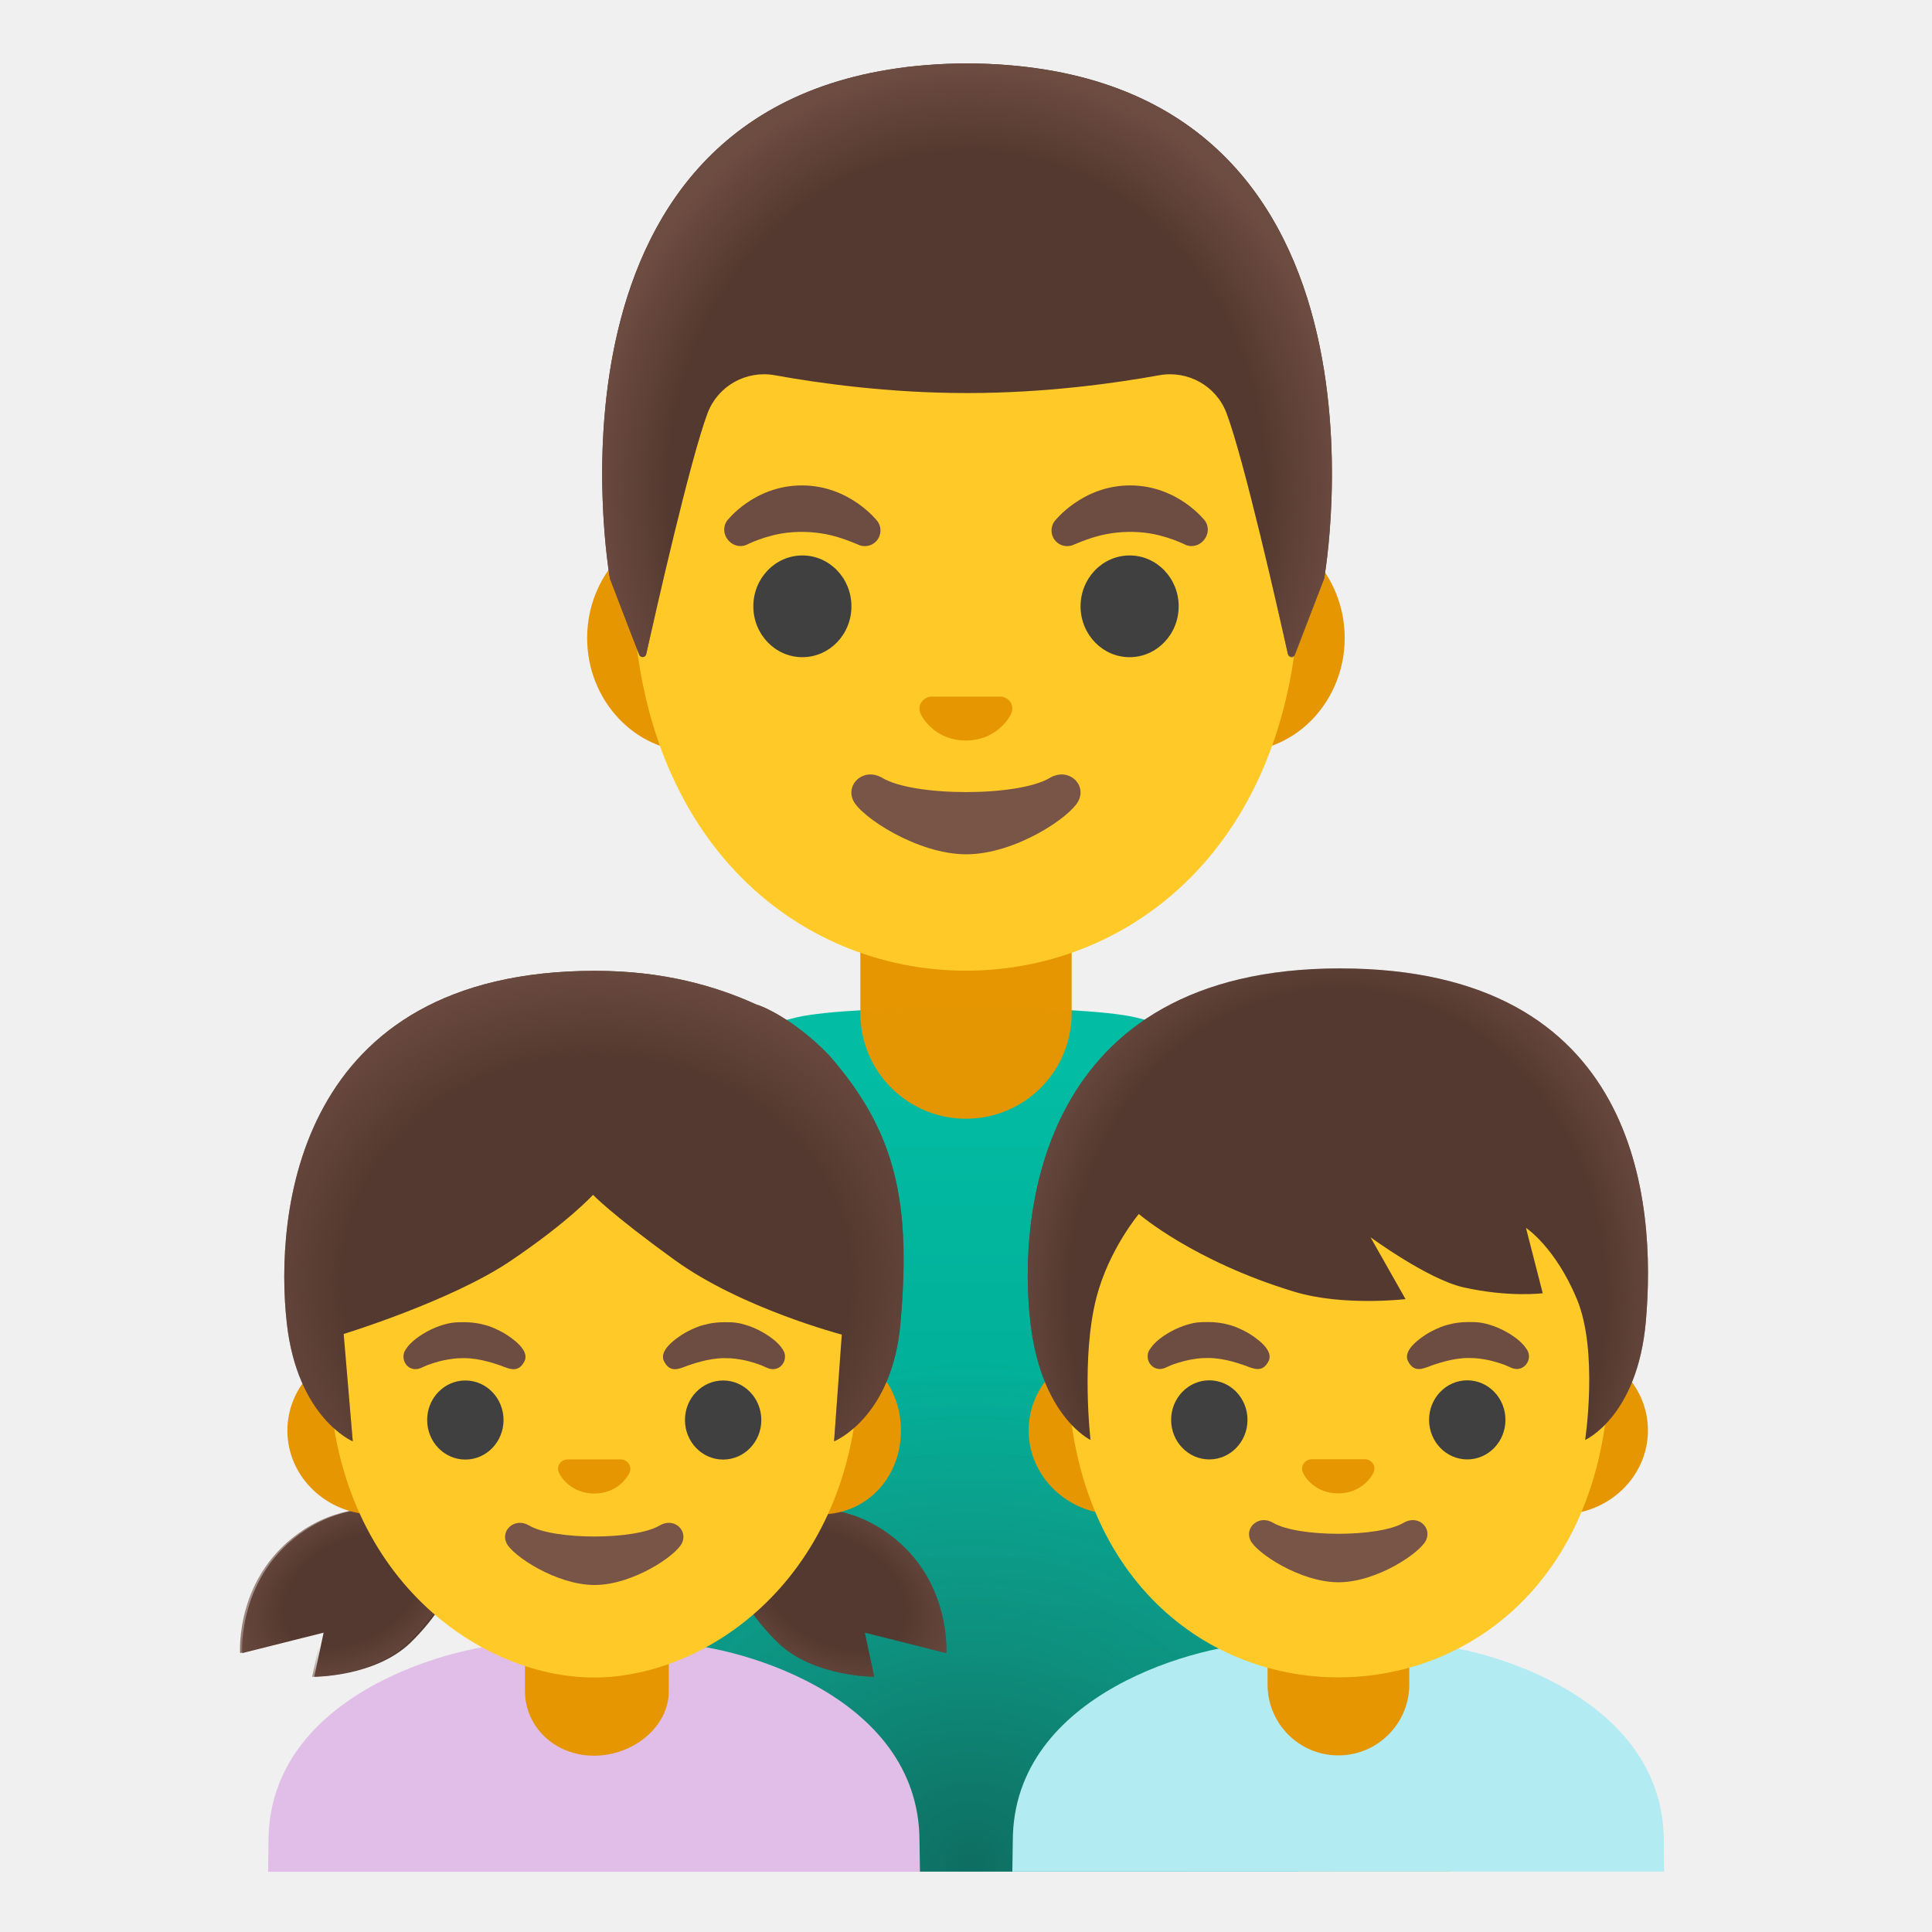
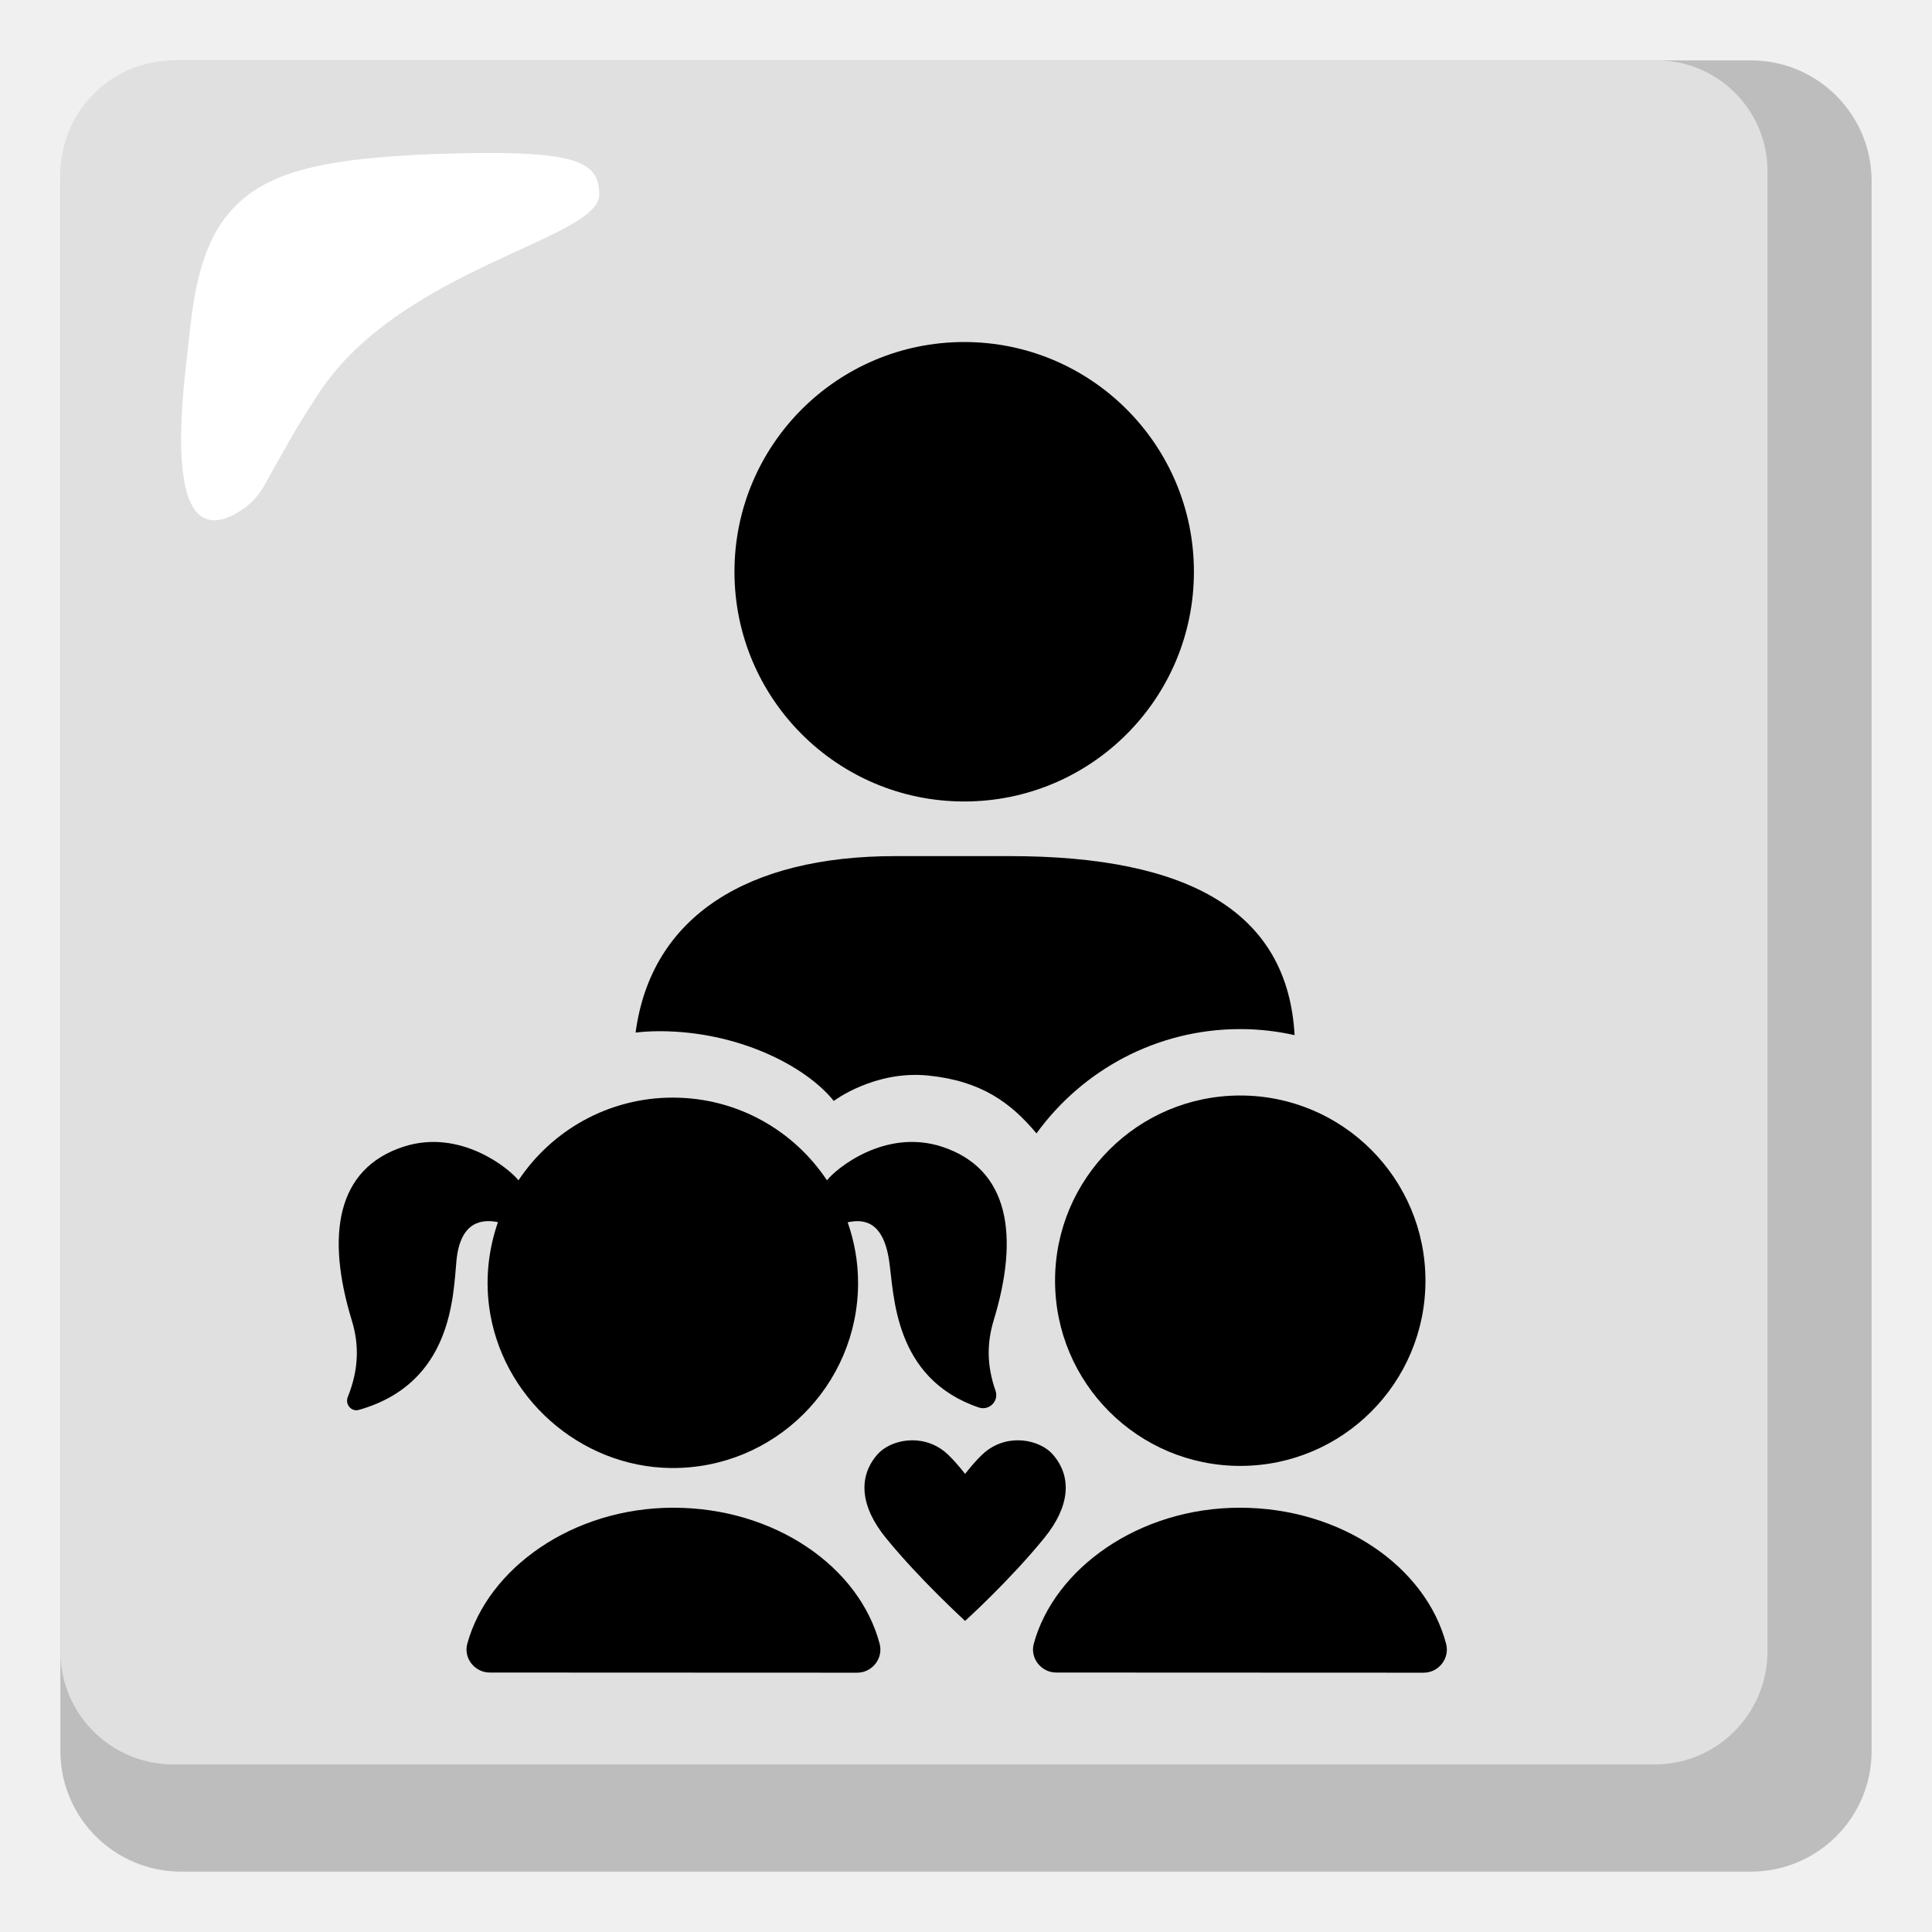
- <svg xmlns="http://www.w3.org/2000/svg" xmlns:xlink="http://www.w3.org/1999/xlink" enable-background="new 0 0 128 128" viewBox="0 0 128 128">
-   <linearGradient id="a" gradientTransform="matrix(1 0 0 -1 0 128)" gradientUnits="userSpaceOnUse" x1="64" x2="64" y1="4.23" y2="58.85">
-     <stop offset="0" stop-color="#009e89" />
-     <stop offset="1" stop-color="#00bfa5" />
-   </linearGradient>
-   <linearGradient id="b">
-     <stop offset=".606" stop-color="#ffca28" />
-     <stop offset="1" stop-color="#ffb300" />
-   </linearGradient>
-   <linearGradient id="c" gradientTransform="matrix(1 0 0 -1 0 128)" gradientUnits="userSpaceOnUse" x1="36.93" x2="36.93" xlink:href="#b" y1="3.85" y2="30.97" />
-   <linearGradient id="d" gradientTransform="matrix(1 0 0 -1 0 128)" gradientUnits="userSpaceOnUse" x1="91.07" x2="91.07" xlink:href="#b" y1="3.85" y2="30.97" />
-   <linearGradient id="e">
-     <stop offset=".794" stop-color="#6d4c41" stop-opacity="0" />
-     <stop offset="1" stop-color="#6d4c41" />
-   </linearGradient>
-   <radialGradient id="f" cx="64.07" cy="95.61" gradientTransform="matrix(1 0 0 -1.1282 0 140.26)" gradientUnits="userSpaceOnUse" r="24.93" xlink:href="#e" />
-   <radialGradient id="g" cx="64.35" cy="4.67" gradientTransform="matrix(1 0 0 -.9433 0 127.73)" gradientUnits="userSpaceOnUse" r="61.31">
-     <stop offset="0" stop-color="#212121" />
-     <stop offset=".574" stop-color="#616161" stop-opacity=".05" />
-   </radialGradient>
-   <linearGradient id="h">
-     <stop offset=".525" stop-color="#6d4c41" stop-opacity="0" />
-     <stop offset="1" stop-color="#6d4c41" />
-   </linearGradient>
-   <radialGradient id="i" cx="55.27" cy="22.61" gradientTransform="matrix(.8651 .5016 .3314 -.5715 -.04 90.58)" gradientUnits="userSpaceOnUse" r="9.84" xlink:href="#h" />
-   <radialGradient id="j" cx="1274.53" cy="22.61" gradientTransform="matrix(-.8651 .5016 -.3314 -.5715 1133.41 -521.01)" gradientUnits="userSpaceOnUse" r="9.34" xlink:href="#h" />
-   <radialGradient id="k" cx="46.7" cy="43.2" gradientTransform="matrix(1.0432 0 0 -.9174 -9.2 124.43)" gradientUnits="userSpaceOnUse" r="23.47">
-     <stop offset=".685" stop-color="#6d4c41" stop-opacity="0" />
-     <stop offset="1" stop-color="#6d4c41" />
-   </radialGradient>
-   <radialGradient id="l" cx="39.35" cy="33.26" gradientTransform="matrix(0 1.1138 -.9718 0 120.91 42.19)" gradientUnits="userSpaceOnUse" r="23.08" xlink:href="#e" />
-   <path d="m75.21 67.4c-1.83-.43-6.52-.65-11.21-.65s-9.38.22-11.21.65c-11.23 2.67-20.86 9.43-20.86 25.43v31.17h1.5 1.5 58.14 1.5 1.5v-31.17c0-16-9.63-22.76-20.86-25.43z" fill="url(#a)" />
-   <path d="m64 74.12c-3.87 0-7-3.13-7-7v-6.42h14v6.42c0 3.87-3.13 7-7 7z" fill="#e59600" />
-   <path d="m31.93 96.82v27.18h1 1 6 1 1v-27.18z" fill="url(#c)" />
-   <path d="m86.07 96.82v27.18h1 1 6 1 1v-27.18z" fill="url(#d)" />
-   <path d="m82.03 34.74h-36.06c-3.89 0-7.07 3.39-7.07 7.53s3.18 7.53 7.07 7.53h36.05c3.89 0 7.07-3.39 7.07-7.53s-3.18-7.53-7.06-7.53z" fill="#e59600" />
-   <path d="m64 8.11c-11.48 0-22.11 12.28-22.11 29.94 0 17.57 10.95 26.26 22.11 26.26s22.11-8.69 22.11-26.26c0-17.66-10.63-29.94-22.11-29.94z" fill="#ffca28" />
-   <path d="m69.55 51.54c-2.1 1.25-8.99 1.25-11.09 0-1.21-.72-2.44.38-1.94 1.48.49 1.08 4.25 3.58 7.5 3.58s6.96-2.5 7.45-3.58c.51-1.1-.71-2.2-1.92-1.48z" fill="#795548" />
-   <path d="m66.54 46.2c-.07-.03-.14-.05-.21-.05h-4.67c-.07.01-.14.03-.21.05-.42.17-.66.61-.46 1.08s1.13 1.78 3 1.78 2.8-1.31 3-1.78c.21-.47-.02-.91-.45-1.08z" fill="#e59600" />
-   <ellipse cx="53.16" cy="40.17" fill="#404040" rx="3.25" ry="3.37" />
-   <ellipse cx="74.84" cy="40.17" fill="#404040" rx="3.25" ry="3.37" />
-   <path d="m48.16 34.51s1.78-2.35 4.97-2.35 5.01 2.38 5.01 2.38c.33.47.23 1.11-.24 1.45-.28.2-.63.24-.94.14 0 0-.97-.44-1.88-.66s-1.91-.29-2.9-.18c-1.5.17-2.73.81-2.73.81-.95.39-1.87-.73-1.29-1.59z" fill="#6d4c41" />
-   <path d="m79.84 34.51s-1.79-2.35-4.97-2.35-5.01 2.38-5.01 2.38c-.33.47-.23 1.11.24 1.45.28.2.63.24.94.14 0 0 .97-.44 1.88-.66s1.91-.29 2.9-.18c1.5.17 2.73.81 2.73.81.95.39 1.87-.73 1.29-1.59z" fill="#6d4c41" />
-   <path d="m64.08 4.2h-.01s-.01 0-.01 0c-29.74.16-23.65 34.13-23.65 34.13s1.33 3.5 1.94 5.05c.09.22.41.2.46-.04.64-2.84 2.92-12.91 4.07-15.97.68-1.8 2.55-2.85 4.45-2.51 2.92.53 7.56 1.18 12.68 1.18h.06s.04 0 .06 0c5.12 0 9.76-.65 12.68-1.18 1.9-.34 3.77.71 4.45 2.51 1.15 3.05 3.42 13.06 4.06 15.94.05.24.38.26.46.03l1.95-5.02c0 .01 6.09-33.96-23.65-34.12z" fill="#543930" />
-   <path d="m87.73 38.33s6.09-33.97-23.65-34.13h-.01-.01c-.46 0-.92.01-1.36.03-.89.04-1.74.11-2.56.2-.01 0-.02 0-.03 0-.06.01-.11.02-.17.03-25.04 3.15-19.53 33.87-19.53 33.87l1.95 5.03c.09.22.41.2.46-.03.64-2.87 2.92-12.9 4.07-15.95.68-1.8 2.55-2.85 4.45-2.51 2.92.53 7.56 1.18 12.68 1.18h.06s.04 0 .06 0c5.12 0 9.76-.65 12.68-1.18 1.9-.34 3.77.71 4.45 2.51 1.15 3.07 3.44 13.15 4.07 15.98.05.23.37.26.46.03.59-1.55 1.93-5.06 1.93-5.06z" fill="url(#f)" />
-   <path d="m75.21 67.4c-1.83-.43-6.52-.65-11.21-.65s-9.38.22-11.21.65c-11.23 2.67-20.86 9.43-20.86 25.43v31.17h1.5 1.5 58.14 1.5 1.5v-31.17c0-16-9.63-22.76-20.86-25.43z" fill="url(#g)" opacity=".39" />
-   <path d="m60.92 121.99c0-9.84-12.51-13.14-16.87-13.14h-9.38c-4.35 0-16.88 3.3-16.88 13.14 0 0-.01.79-.03 2.02h1.02.98 39.19.98 1.02c-.02-1.01-.03-2.02-.03-2.02z" fill="#e1bee7" />
-   <path d="m39.35 116.32c-2.6 0-4.57-1.92-4.57-4.29v-2.38h9.53v2.38c.01 2.37-2.35 4.29-4.96 4.29z" fill="#e59600" />
-   <path d="m20.82 111.09.62-2.92-5.39 1.35s-.38-5.2 4.26-8.2c5.09-3.29 10.94.22 10.94.22s-.58 3.93-4.06 7.3c-2.35 2.26-6.37 2.25-6.37 2.25z" fill="#543930" />
-   <path d="m57.92 111.09-.62-2.92 5.39 1.35s.38-5.2-4.26-8.2c-5.09-3.29-10.94.22-10.94.22s.58 3.93 4.06 7.3c2.35 2.26 6.37 2.25 6.37 2.25z" fill="#543930" />
-   <path d="m57.92 111.09-.62-2.92 5.39 1.35s.38-5.2-4.26-8.2c-5.09-3.29-10.94.22-10.94.22s.58 3.93 4.06 7.3c2.35 2.26 6.37 2.25 6.37 2.25z" fill="url(#i)" />
-   <path d="m20.68 111.09.62-2.92-5.39 1.35s-.38-5.2 4.26-8.2c5.09-3.29 10.94.22 10.94.22s-.58 3.93-4.06 7.3c-2.35 2.26-6.37 2.25-6.37 2.25z" fill="url(#j)" />
-   <path d="m54.31 89.22h-3.97-21.54-3.98c-3.18 0-5.78 2.5-5.78 5.56s2.6 5.56 5.78 5.56h3.98 21.53 3.97c3.18 0 5.39-2.5 5.39-5.56s-2.2-5.56-5.38-5.56z" fill="#e59600" />
-   <path d="m39.35 66.28c-9.33 0-17.57 9.8-17.57 23.9 0 14.02 9.87 20.96 17.57 20.96s17.57-6.93 17.57-20.96c.01-14.1-8.24-23.9-17.57-23.9z" fill="#ffca28" />
-   <path d="m43.7 101.07c-1.64.97-7 .97-8.64 0-.94-.56-1.9.3-1.51 1.15.38.84 3.31 2.79 5.84 2.79s5.42-1.95 5.8-2.79c.39-.86-.56-1.71-1.49-1.15z" fill="#795548" />
-   <path d="m41.35 96.73c-.05-.02-.11-.04-.17-.04h-3.63c-.06.01-.11.02-.17.04-.33.13-.51.47-.35.84.16.36.88 1.38 2.34 1.38s2.18-1.02 2.34-1.38c.15-.36-.03-.7-.36-.84z" fill="#e59600" />
-   <ellipse cx="30.83" cy="94.08" fill="#404040" rx="2.53" ry="2.62" />
-   <ellipse cx="47.91" cy="94.08" fill="#404040" rx="2.53" ry="2.62" />
-   <path d="m26.87 89.42c.1-.13.13-.21.31-.39.4-.42 1.18-.92 1.94-1.18.73-.25 1.07-.25 1.62-.25.85 0 1.37.18 1.62.25.35.12.68.28 1.01.46.55.33 1.74 1.14 1.38 1.87-.4.81-1.01.51-1.56.3-.24-.07-1.32-.5-2.46-.5-.62 0-.88.07-1.05.09-.73.12-1.28.35-1.38.38-.38.15-.65.37-1.08.2-.45-.19-.64-.79-.35-1.23z" fill="#6d4c41" />
-   <path d="m51.87 89.42c-.1-.13-.13-.21-.31-.39-.4-.42-1.18-.92-1.94-1.18-.73-.25-1.07-.25-1.62-.25-.85 0-1.37.18-1.62.25-.35.12-.68.28-1.01.46-.55.33-1.74 1.14-1.38 1.87.4.81 1.01.51 1.56.3.24-.07 1.32-.5 2.46-.5.62 0 .88.07 1.04.09.73.12 1.28.35 1.38.38.38.15.65.37 1.08.2.46-.19.65-.79.36-1.23z" fill="#6d4c41" />
-   <path d="m54.93 69.92c-2.33-2.43-4.56-3.32-4.78-3.35-2.71-1.24-6.2-2.25-10.72-2.25-19.88 0-21.23 16.2-20.43 23.33.7 6.29 4.37 7.84 4.37 7.84l-.6-7.11s7.11-2.18 11.04-4.83c3.87-2.61 5.48-4.39 5.48-4.39s1.2 1.28 5.44 4.34c4.4 3.18 11.04 4.92 11.04 4.92l-.51 7.07s3.85-1.54 4.4-7.84c.7-7.89-.24-12.61-4.73-17.73z" fill="#543930" />
-   <path d="m54.93 69.92c-2.33-2.43-4.56-3.32-4.78-3.35-2.71-1.24-6.2-2.25-10.72-2.25-19.88 0-21.23 16.2-20.43 23.33.7 6.29 4.37 7.84 4.37 7.84l-.6-7.11s7.11-2.18 11.04-4.83c3.87-2.61 5.48-4.39 5.48-4.39s1.2 1.28 5.44 4.34c4.4 3.18 11.04 4.92 11.04 4.92l-.51 7.07s3.85-1.54 4.4-7.84c.7-7.89-.24-12.61-4.73-17.73z" fill="url(#k)" />
-   <path d="m110.23 121.98c0-9.84-12.51-13.14-16.87-13.14h-9.38c-4.35 0-16.88 3.3-16.88 13.14 0 0-.01.79-.03 2.02h1.02.97 39.19.98 1.02c-.01-1.02-.02-2.02-.02-2.02z" fill="#b2ebf2" />
-   <path d="m88.67 116.3c-2.59 0-4.69-2.1-4.69-4.69v-3.6h9.39v3.6c-.01 2.59-2.11 4.69-4.7 4.69z" fill="#e59600" />
-   <path d="m103.4 89.21h-3.97-21.53-3.97c-3.18 0-5.78 2.5-5.78 5.56s2.6 5.56 5.78 5.56h3.97 21.53 3.97c3.18 0 5.78-2.5 5.78-5.56s-2.6-5.56-5.78-5.56z" fill="#e59600" />
-   <path d="m88.67 66.27c-9.33 0-17.96 9.8-17.96 23.9 0 14.02 8.9 20.96 17.96 20.96s17.96-6.93 17.96-20.96c0-14.11-8.64-23.9-17.96-23.9z" fill="#ffca28" />
-   <path d="m92.99 100.89c-1.64.97-7 .97-8.64 0-.94-.56-1.9.3-1.51 1.15.38.84 3.31 2.79 5.84 2.79s5.42-1.95 5.8-2.79c.4-.86-.55-1.71-1.49-1.15z" fill="#795548" />
-   <path d="m90.65 96.72c-.05-.02-.11-.04-.17-.04h-3.63c-.06.01-.11.02-.17.04-.33.13-.51.47-.36.84s.88 1.38 2.34 1.38 2.18-1.02 2.34-1.38c.16-.37-.02-.71-.35-.84z" fill="#e59600" />
-   <ellipse cx="80.12" cy="94.07" fill="#404040" rx="2.53" ry="2.62" />
-   <ellipse cx="97.21" cy="94.07" fill="#404040" rx="2.53" ry="2.62" />
-   <path d="m76.17 89.41c.1-.13.13-.21.31-.39.39-.42 1.18-.92 1.94-1.18.73-.25 1.07-.25 1.62-.25.85 0 1.37.18 1.62.25.35.12.68.28 1.01.46.55.33 1.74 1.14 1.38 1.87-.4.81-1.01.51-1.56.3-.24-.07-1.32-.5-2.46-.5-.62 0-.88.07-1.04.09-.73.12-1.28.35-1.38.38-.38.15-.65.37-1.07.2-.47-.2-.66-.8-.37-1.23z" fill="#6d4c41" />
-   <path d="m101.16 89.41c-.1-.13-.13-.21-.31-.39-.39-.42-1.18-.92-1.94-1.18-.73-.25-1.07-.25-1.62-.25-.85 0-1.37.18-1.62.25-.35.12-.68.28-1.01.46-.55.33-1.74 1.14-1.38 1.87.4.81 1.01.51 1.56.3.24-.07 1.32-.5 2.46-.5.62 0 .88.07 1.04.09.73.12 1.28.35 1.38.38.38.15.65.37 1.07.2.47-.2.66-.8.37-1.23z" fill="#6d4c41" />
-   <path d="m88.77 64.16c-19.93 0-21.32 16.28-20.51 23.4.71 6.29 3.99 7.84 3.99 7.84s-.64-5.49.4-9.47c.83-3.16 2.8-5.5 2.8-5.5s3.6 3.12 10.3 5.15c3.23.98 7.37.49 7.37.49l-2.32-4.1s3.8 2.79 6.16 3.32c3.03.68 5.25.39 5.25.39l-1.11-4.33s1.93 1.26 3.37 4.71.55 9.34.55 9.34 3.46-1.54 4.02-7.84c.7-7.89-.42-23.4-20.27-23.4z" fill="#543930" />
-   <path d="m88.77 64.16c-19.93 0-21.32 16.28-20.51 23.4.71 6.29 3.99 7.84 3.99 7.84s-.64-5.49.4-9.47c.83-3.16 2.8-5.5 2.8-5.5s3.6 3.12 10.3 5.15c3.23.98 7.37.49 7.37.49l-2.32-4.1s3.8 2.79 6.16 3.32c3.03.68 5.25.39 5.25.39l-1.11-4.33s1.93 1.26 3.37 4.71.55 9.34.55 9.34 3.46-1.54 4.02-7.84c.7-7.89-.42-23.4-20.27-23.4z" fill="url(#l)" />
+ <svg xmlns="http://www.w3.org/2000/svg" enable-background="new 0 0 128 128" viewBox="0 0 128 128">
+   <path d="m116 4h-104c-4.42 0-8 3.58-8 8v104c0 4.42 3.58 8 8 8h104c4.42 0 8-3.58 8-8v-104c0-4.42-3.58-8-8-8z" fill="#bdbdbd" />
+   <path d="m109.7 4h-98.2c-4.13.03-7.47 3.37-7.5 7.5v97.9c-.01 4.14 3.34 7.49 7.48 7.5h.02 98.1c4.14.01 7.49-3.34 7.5-7.48 0-.01 0-.01 0-.02v-97.9c.09-4.05-3.13-7.41-7.18-7.5-.07 0-.15 0-.22 0z" fill="#e0e0e0" />
+   <path d="m39.7 12.9c0-2.3-1.6-3-10.8-2.7-7.7.3-11.5 1.2-13.8 4-1.9 2.3-2.3 5.6-2.6 8.4-.2 2.2-2.2 14.9 3.5 11.2.68-.45 1.23-1.07 1.6-1.8 1.2-2.1 1.9-3.5 3.3-5.6 5.3-8.6 18.8-10.5 18.8-13.5z" fill="#fff" />
+   <circle cx="63.88" cy="37.88" r="15.22" />
+   <path d="m43.7 68.32c5.12 0 9.63 2.25 11.54 4.62 0 0 2.7-2.05 6.28-1.68 3.51.36 5.46 1.81 7.15 3.83 3.03-4.18 7.95-6.91 13.5-6.91 1.24 0 2.44.14 3.6.4-.45-8.15-6.97-11.86-18.86-11.86h-7.61c-9.73 0-16.16 3.96-17.19 11.69.51-.06 1.04-.09 1.59-.09z" />
+   <circle cx="82.17" cy="84.85" r="12.27" />
+   <path d="m69.98 110.81c-1 0-1.75-.95-1.49-1.91 1.36-4.97 6.95-9.01 13.65-9.01 6.73 0 12.33 3.93 13.67 9.02.25.96-.49 1.91-1.49 1.91z" />
+   <path d="m32.45 110.81c-1 0-1.75-.95-1.49-1.91 1.36-4.97 6.95-9.01 13.65-9.01 6.73 0 12.33 3.93 13.67 9.02.25.96-.49 1.91-1.49 1.91z" />
+   <path d="m65.83 87.49c1.72-5.63 1.04-10.06-3.43-11.52-3.77-1.22-7.02 1.46-7.61 2.23-2.2-3.31-5.95-5.48-10.22-5.48s-8.02 2.18-10.22 5.48c-.59-.76-3.84-3.45-7.61-2.23-4.47 1.45-5.15 5.89-3.43 11.52.48 1.56.48 3.21-.27 5.07-.19.48.24.99.73.85 6.2-1.75 6.25-7.56 6.47-9.87.25-2.69 1.76-2.77 2.75-2.57-.59 1.71-.84 3.58-.59 5.55.77 6.01 6 10.68 12.07 10.74 6.83.06 12.38-5.46 12.38-12.27 0-1.41-.25-2.75-.69-4.01.99-.21 2.35-.16 2.75 2.57.33 2.22.29 7.78 5.94 9.7.68.23 1.34-.42 1.11-1.1-.6-1.7-.57-3.21-.13-4.66z" />
+   <path d="m69.74 96.35c-.84-.95-2.9-1.42-4.45-.17-.58.47-1.35 1.47-1.35 1.47s-.77-1-1.35-1.47c-1.55-1.25-3.61-.78-4.45.17-1.33 1.51-1.12 3.49.55 5.54 2.29 2.81 5.25 5.49 5.25 5.5 0 0 2.96-2.68 5.25-5.5 1.67-2.05 1.88-4.03.55-5.54z" />
</svg>
